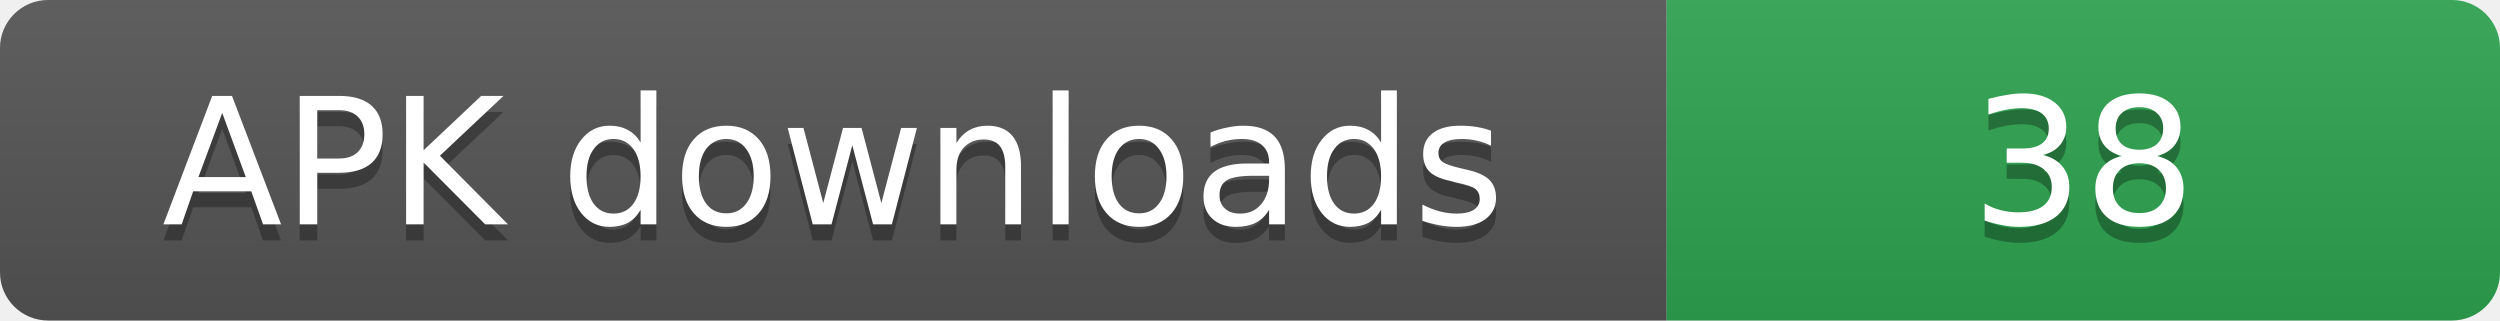
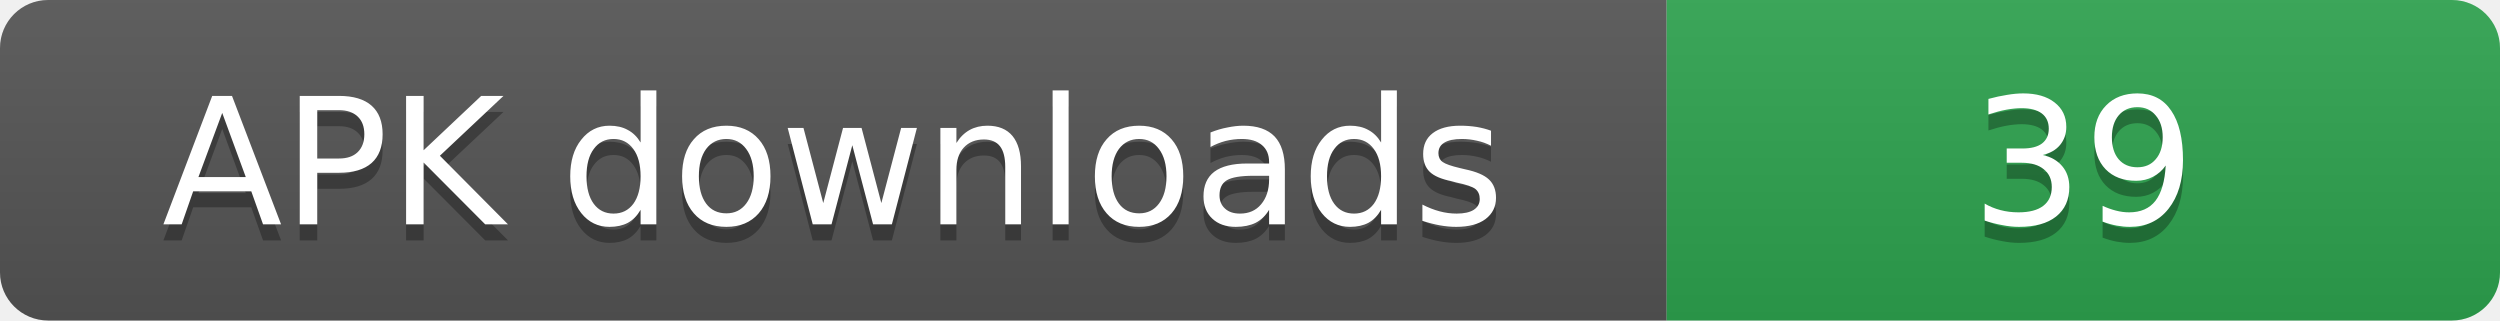
- <svg xmlns="http://www.w3.org/2000/svg" width="156" height="20" role="img" aria-label="APK downloads: 38">
+ <svg xmlns="http://www.w3.org/2000/svg" width="156" height="20" role="img" aria-label="APK downloads: 39">
  <linearGradient id="s" x2="0" y2="100%">
    <stop offset="0" stop-color="#bbb" stop-opacity=".1" />
    <stop offset="1" stop-opacity=".1" />
  </linearGradient>
  <clipPath id="r">
    <rect width="156" height="20" rx="3" fill="#fff" />
  </clipPath>
  <g clip-path="url(#r)">
    <rect width="104" height="20" fill="#555" />
    <rect x="104" width="52" height="20" fill="#2ea44f" />
    <rect width="156" height="20" fill="url(#s)" />
  </g>
  <g fill="#fff" text-anchor="middle" font-family="Verdana,Geneva,DejaVu Sans,sans-serif" font-size="11">
    <text x="52" y="15" fill="#010101" fill-opacity=".3">APK downloads</text>
    <text x="52" y="14">APK downloads</text>
-     <text x="130" y="15" fill="#010101" fill-opacity=".3">38</text>
-     <text x="130" y="14">38</text>
+     <text x="130" y="15" fill="#010101" fill-opacity=".3">39</text>
+     <text x="130" y="14">39</text>
  </g>
</svg>
